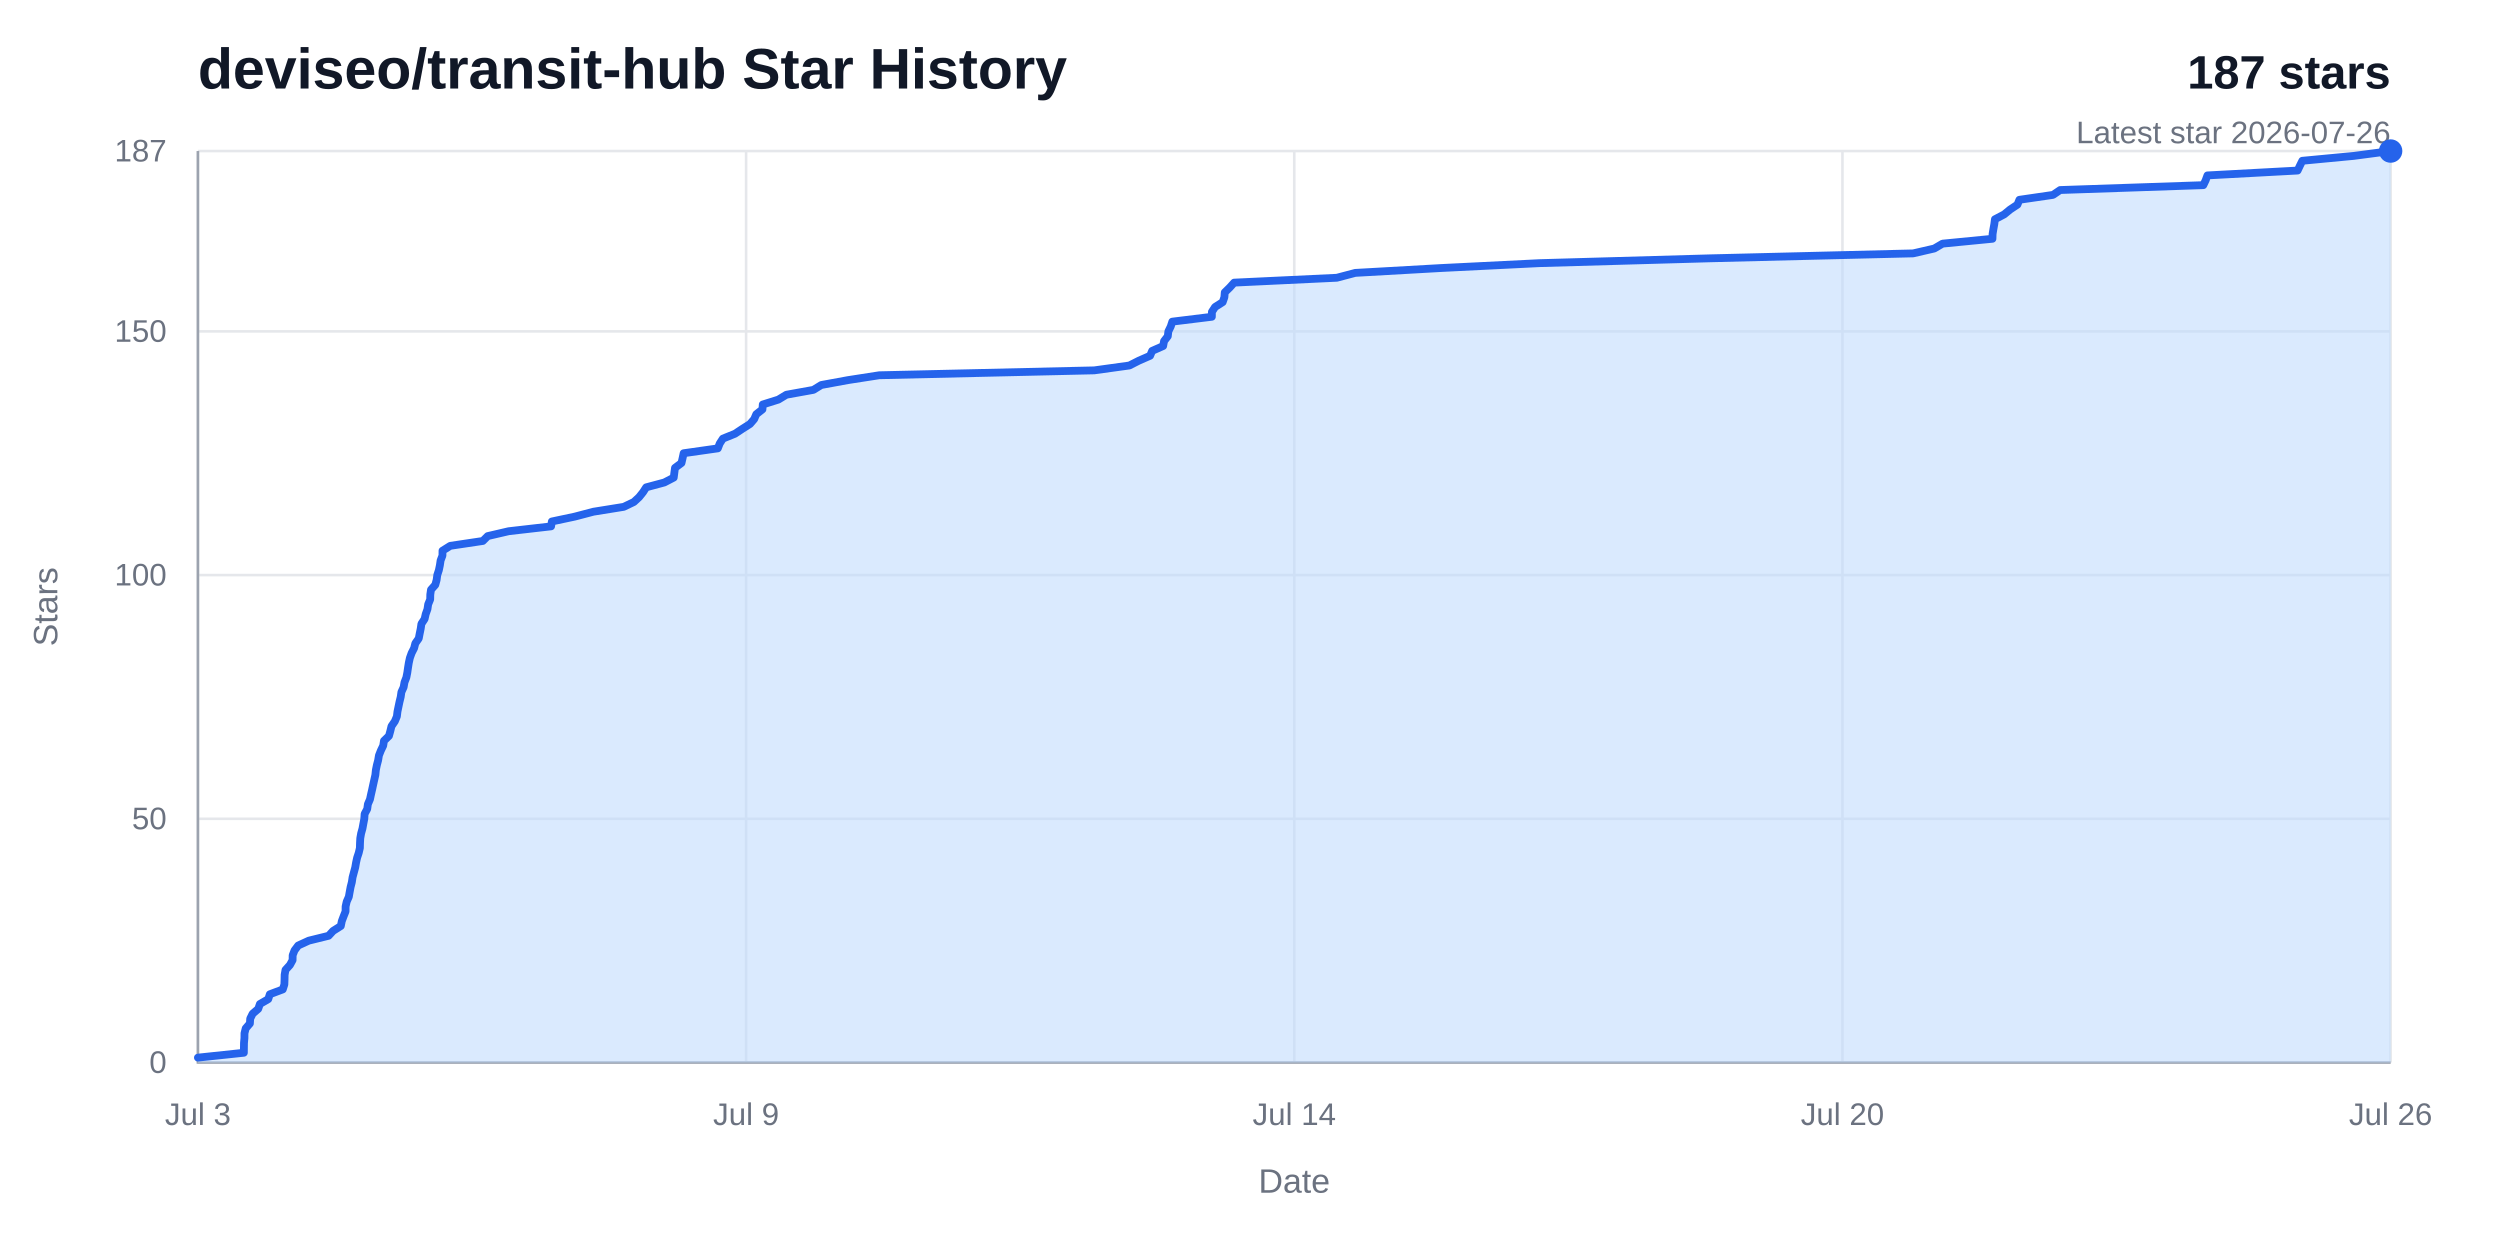
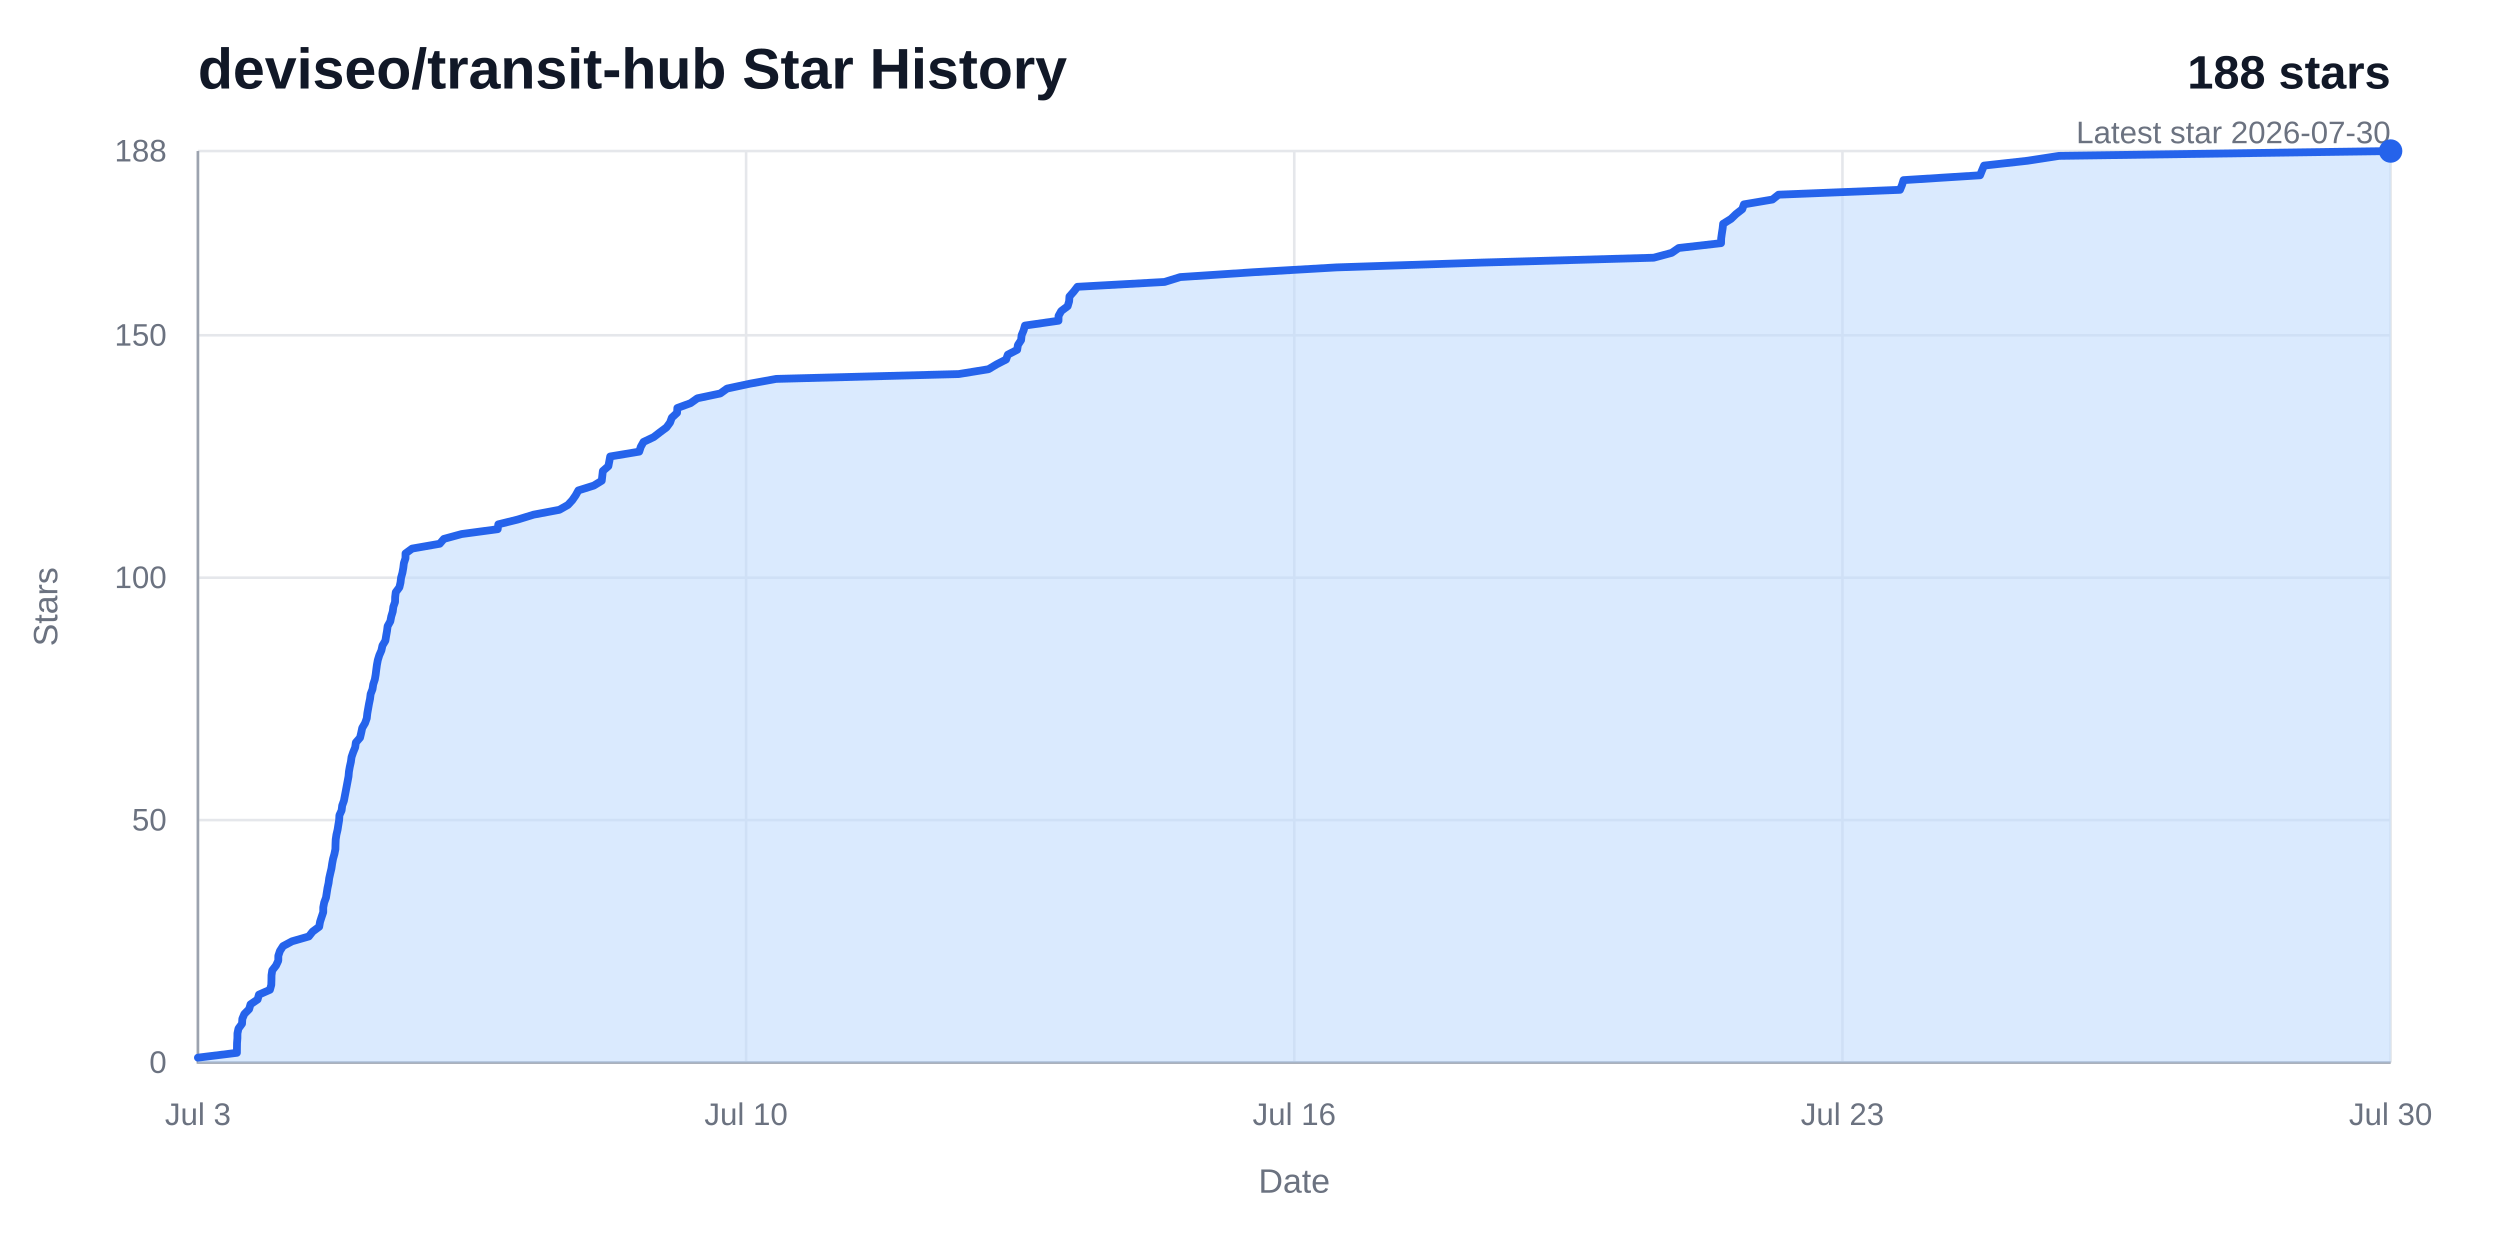
<svg xmlns="http://www.w3.org/2000/svg" width="960" height="480" viewBox="0 0 960 480" role="img" aria-labelledby="title desc">
  <rect width="960" height="480" fill="#ffffff" />
  <text x="76" y="34" fill="#111827" font-family="Arial, Helvetica, sans-serif" font-size="22" font-weight="700">deviseo/transit-hub Star History</text>
-   <text x="918" y="34" fill="#111827" font-family="Arial, Helvetica, sans-serif" font-size="18" font-weight="700" text-anchor="end">187 stars</text>
-   <text x="918" y="55" fill="#6b7280" font-family="Arial, Helvetica, sans-serif" font-size="12" text-anchor="end">Latest star 2026-07-26</text>
+   <text x="918" y="34" fill="#111827" font-family="Arial, Helvetica, sans-serif" font-size="18" font-weight="700" text-anchor="end">188 stars</text>
+   <text x="918" y="55" fill="#6b7280" font-family="Arial, Helvetica, sans-serif" font-size="12" text-anchor="end">Latest star 2026-07-30</text>
  <line x1="76" y1="408" x2="918" y2="408" stroke="#e5e7eb" stroke-width="1" />
  <text x="64" y="412" fill="#6b7280" font-family="Arial, Helvetica, sans-serif" font-size="12" text-anchor="end">0</text>
-   <line x1="76" y1="314.42" x2="918" y2="314.42" stroke="#e5e7eb" stroke-width="1" />
-   <text x="64" y="318.42" fill="#6b7280" font-family="Arial, Helvetica, sans-serif" font-size="12" text-anchor="end">50</text>
-   <line x1="76" y1="220.83" x2="918" y2="220.83" stroke="#e5e7eb" stroke-width="1" />
-   <text x="64" y="224.83" fill="#6b7280" font-family="Arial, Helvetica, sans-serif" font-size="12" text-anchor="end">100</text>
-   <line x1="76" y1="127.25" x2="918" y2="127.25" stroke="#e5e7eb" stroke-width="1" />
-   <text x="64" y="131.25" fill="#6b7280" font-family="Arial, Helvetica, sans-serif" font-size="12" text-anchor="end">150</text>
+   <line x1="76" y1="314.91" x2="918" y2="314.91" stroke="#e5e7eb" stroke-width="1" />
+   <text x="64" y="318.91" fill="#6b7280" font-family="Arial, Helvetica, sans-serif" font-size="12" text-anchor="end">50</text>
+   <line x1="76" y1="221.83" x2="918" y2="221.83" stroke="#e5e7eb" stroke-width="1" />
+   <text x="64" y="225.83" fill="#6b7280" font-family="Arial, Helvetica, sans-serif" font-size="12" text-anchor="end">100</text>
+   <line x1="76" y1="128.74" x2="918" y2="128.74" stroke="#e5e7eb" stroke-width="1" />
+   <text x="64" y="132.74" fill="#6b7280" font-family="Arial, Helvetica, sans-serif" font-size="12" text-anchor="end">150</text>
  <line x1="76" y1="58" x2="918" y2="58" stroke="#e5e7eb" stroke-width="1" />
-   <text x="64" y="62" fill="#6b7280" font-family="Arial, Helvetica, sans-serif" font-size="12" text-anchor="end">187</text>
+   <text x="64" y="62" fill="#6b7280" font-family="Arial, Helvetica, sans-serif" font-size="12" text-anchor="end">188</text>
  <line x1="76" y1="58" x2="76" y2="408" stroke="#e5e7eb" stroke-width="1" />
  <text x="76" y="432" fill="#6b7280" font-family="Arial, Helvetica, sans-serif" font-size="12" text-anchor="middle">Jul 3</text>
  <line x1="286.5" y1="58" x2="286.5" y2="408" stroke="#e5e7eb" stroke-width="1" />
-   <text x="286.5" y="432" fill="#6b7280" font-family="Arial, Helvetica, sans-serif" font-size="12" text-anchor="middle">Jul 9</text>
+   <text x="286.5" y="432" fill="#6b7280" font-family="Arial, Helvetica, sans-serif" font-size="12" text-anchor="middle">Jul 10</text>
  <line x1="497" y1="58" x2="497" y2="408" stroke="#e5e7eb" stroke-width="1" />
-   <text x="497" y="432" fill="#6b7280" font-family="Arial, Helvetica, sans-serif" font-size="12" text-anchor="middle">Jul 14</text>
+   <text x="497" y="432" fill="#6b7280" font-family="Arial, Helvetica, sans-serif" font-size="12" text-anchor="middle">Jul 16</text>
  <line x1="707.5" y1="58" x2="707.5" y2="408" stroke="#e5e7eb" stroke-width="1" />
-   <text x="707.5" y="432" fill="#6b7280" font-family="Arial, Helvetica, sans-serif" font-size="12" text-anchor="middle">Jul 20</text>
+   <text x="707.5" y="432" fill="#6b7280" font-family="Arial, Helvetica, sans-serif" font-size="12" text-anchor="middle">Jul 23</text>
  <line x1="918" y1="58" x2="918" y2="408" stroke="#e5e7eb" stroke-width="1" />
-   <text x="918" y="432" fill="#6b7280" font-family="Arial, Helvetica, sans-serif" font-size="12" text-anchor="middle">Jul 26</text>
+   <text x="918" y="432" fill="#6b7280" font-family="Arial, Helvetica, sans-serif" font-size="12" text-anchor="middle">Jul 30</text>
  <path d="M 76,58 V 408 H 918" fill="none" stroke="#9ca3af" stroke-width="1" />
-   <path d="M 76,406.13 L 93.64,404.26 L 93.66,402.39 L 93.69,400.51 L 93.86,398.64 L 93.88,396.77 L 94.35,394.9 L 95.96,393.03 L 96.08,391.16 L 97,389.28 L 99.16,387.41 L 99.8,385.54 L 103.01,383.67 L 103.61,381.8 L 108.59,379.93 L 109.19,378.05 L 109.26,376.18 L 109.3,374.31 L 109.63,372.44 L 111.33,370.57 L 112.35,368.7 L 112.38,366.82 L 113.1,364.95 L 114.51,363.08 L 118.59,361.21 L 126.18,359.34 L 127.91,357.47 L 130.87,355.59 L 131.25,353.72 L 131.95,351.85 L 132.69,349.98 L 132.71,348.11 L 133.13,346.24 L 133.95,344.36 L 134.28,342.49 L 134.63,340.62 L 135.11,338.75 L 135.39,336.88 L 135.89,335.01 L 136.4,333.13 L 136.72,331.26 L 137.13,329.39 L 137.75,327.52 L 138.19,325.65 L 138.24,323.78 L 138.34,321.9 L 138.67,320.03 L 139.19,318.16 L 139.53,316.29 L 139.89,314.42 L 140.01,312.55 L 141.01,310.67 L 141.27,308.8 L 142.07,306.93 L 142.47,305.06 L 142.9,303.19 L 143.3,301.32 L 143.72,299.44 L 144.14,297.57 L 144.33,295.7 L 144.71,293.83 L 145.2,291.96 L 145.51,290.09 L 146.25,288.21 L 147.15,286.34 L 147.44,284.47 L 149.36,282.6 L 149.88,280.73 L 150.33,278.86 L 151.62,276.98 L 152.4,275.11 L 152.63,273.24 L 153.02,271.37 L 153.41,269.5 L 153.87,267.63 L 154.14,265.75 L 154.99,263.88 L 155.32,262.01 L 156.04,260.14 L 156.41,258.27 L 156.68,256.4 L 156.98,254.52 L 157.39,252.65 L 158.06,250.78 L 159.01,248.91 L 159.49,247.04 L 160.8,245.17 L 161.16,243.29 L 161.55,241.42 L 161.82,239.55 L 163.05,237.68 L 163.47,235.81 L 164.14,233.94 L 164.42,232.06 L 165.19,230.19 L 165.23,228.32 L 165.5,226.45 L 167.15,224.58 L 167.66,222.71 L 167.91,220.83 L 168.52,218.96 L 168.91,217.09 L 169.19,215.22 L 169.9,213.35 L 169.92,211.48 L 172.91,209.6 L 185.41,207.73 L 187.28,205.86 L 195.33,203.99 L 211.62,202.12 L 211.91,200.25 L 220.76,198.37 L 227.87,196.5 L 239.51,194.63 L 243.41,192.76 L 245.42,190.89 L 246.92,189.02 L 248.13,187.14 L 255.11,185.27 L 258.71,183.4 L 258.95,181.53 L 259.2,179.66 L 261.69,177.79 L 262.12,175.91 L 262.52,174.04 L 275.65,172.17 L 276.38,170.3 L 277.59,168.43 L 282.22,166.56 L 285.06,164.68 L 288,162.81 L 289.61,160.94 L 290.41,159.07 L 292.78,157.2 L 292.9,155.33 L 298.89,153.45 L 301.97,151.58 L 312.34,149.71 L 315.38,147.84 L 325.59,145.97 L 337.63,144.1 L 420.19,142.22 L 433.68,140.35 L 437.37,138.48 L 441.64,136.61 L 442.42,134.74 L 446.65,132.87 L 446.99,130.99 L 448.43,129.12 L 448.65,127.25 L 449.56,125.38 L 450.17,123.51 L 465.35,121.64 L 465.37,119.76 L 466.58,117.89 L 469.51,116.02 L 470.16,114.15 L 470.31,112.28 L 472.22,110.41 L 473.92,108.53 L 513.33,106.66 L 520.42,104.79 L 553.46,102.92 L 591.14,101.05 L 657.22,99.18 L 734.64,97.3 L 742.76,95.43 L 745.95,93.56 L 765.1,91.69 L 765.16,89.82 L 765.47,87.95 L 765.81,86.07 L 766.05,84.2 L 769.6,82.33 L 771.88,80.46 L 774.69,78.59 L 775.45,76.72 L 788.35,74.84 L 791.11,72.97 L 846.08,71.1 L 846.97,69.23 L 847.65,67.36 L 882.28,65.49 L 883.17,63.61 L 884.09,61.74 L 903.81,59.87 L 918,58 L 918,408 L 76,408 Z" fill="#bfdbfe" opacity="0.58" />
-   <path d="M 76,406.13 L 93.64,404.26 L 93.66,402.39 L 93.69,400.51 L 93.86,398.64 L 93.88,396.77 L 94.35,394.9 L 95.96,393.03 L 96.08,391.16 L 97,389.28 L 99.16,387.41 L 99.8,385.54 L 103.01,383.67 L 103.61,381.8 L 108.59,379.93 L 109.19,378.05 L 109.26,376.18 L 109.3,374.31 L 109.63,372.44 L 111.33,370.57 L 112.35,368.7 L 112.38,366.82 L 113.1,364.95 L 114.51,363.08 L 118.59,361.21 L 126.18,359.34 L 127.91,357.47 L 130.87,355.59 L 131.25,353.72 L 131.95,351.85 L 132.69,349.98 L 132.71,348.11 L 133.13,346.24 L 133.95,344.36 L 134.28,342.49 L 134.63,340.62 L 135.11,338.75 L 135.39,336.88 L 135.89,335.01 L 136.4,333.13 L 136.72,331.26 L 137.13,329.39 L 137.75,327.52 L 138.19,325.65 L 138.24,323.78 L 138.34,321.9 L 138.67,320.03 L 139.19,318.16 L 139.53,316.29 L 139.89,314.42 L 140.01,312.55 L 141.01,310.67 L 141.27,308.8 L 142.07,306.93 L 142.47,305.06 L 142.9,303.19 L 143.3,301.32 L 143.72,299.44 L 144.14,297.57 L 144.33,295.7 L 144.71,293.83 L 145.2,291.96 L 145.51,290.09 L 146.25,288.21 L 147.15,286.34 L 147.44,284.47 L 149.36,282.6 L 149.88,280.73 L 150.33,278.86 L 151.62,276.98 L 152.4,275.11 L 152.63,273.24 L 153.02,271.37 L 153.41,269.5 L 153.87,267.63 L 154.14,265.75 L 154.99,263.88 L 155.32,262.01 L 156.04,260.14 L 156.41,258.27 L 156.68,256.4 L 156.98,254.52 L 157.39,252.65 L 158.06,250.78 L 159.01,248.91 L 159.49,247.04 L 160.8,245.17 L 161.16,243.29 L 161.55,241.42 L 161.82,239.55 L 163.05,237.68 L 163.47,235.81 L 164.14,233.94 L 164.42,232.06 L 165.19,230.19 L 165.23,228.32 L 165.5,226.45 L 167.15,224.58 L 167.66,222.71 L 167.91,220.83 L 168.52,218.96 L 168.91,217.09 L 169.19,215.22 L 169.9,213.35 L 169.92,211.48 L 172.91,209.6 L 185.41,207.73 L 187.28,205.86 L 195.33,203.99 L 211.62,202.12 L 211.91,200.25 L 220.76,198.37 L 227.87,196.5 L 239.51,194.63 L 243.41,192.76 L 245.42,190.89 L 246.92,189.02 L 248.13,187.14 L 255.11,185.27 L 258.71,183.4 L 258.95,181.53 L 259.2,179.66 L 261.69,177.79 L 262.12,175.91 L 262.52,174.04 L 275.65,172.17 L 276.38,170.3 L 277.59,168.43 L 282.22,166.56 L 285.06,164.68 L 288,162.81 L 289.61,160.94 L 290.41,159.07 L 292.78,157.2 L 292.9,155.33 L 298.89,153.45 L 301.97,151.58 L 312.34,149.71 L 315.38,147.84 L 325.59,145.97 L 337.63,144.1 L 420.19,142.22 L 433.68,140.35 L 437.37,138.48 L 441.64,136.61 L 442.42,134.74 L 446.65,132.87 L 446.99,130.99 L 448.43,129.12 L 448.65,127.25 L 449.56,125.38 L 450.17,123.51 L 465.35,121.64 L 465.37,119.76 L 466.58,117.89 L 469.51,116.02 L 470.16,114.15 L 470.31,112.28 L 472.22,110.41 L 473.92,108.53 L 513.33,106.66 L 520.42,104.79 L 553.46,102.92 L 591.14,101.05 L 657.22,99.18 L 734.64,97.3 L 742.76,95.43 L 745.95,93.56 L 765.1,91.69 L 765.16,89.82 L 765.47,87.95 L 765.81,86.07 L 766.05,84.2 L 769.6,82.33 L 771.88,80.46 L 774.69,78.59 L 775.45,76.72 L 788.35,74.84 L 791.11,72.97 L 846.08,71.1 L 846.97,69.23 L 847.65,67.36 L 882.28,65.49 L 883.17,63.61 L 884.09,61.74 L 903.81,59.87 L 918,58" fill="none" stroke="#2563eb" stroke-width="3" stroke-linecap="round" stroke-linejoin="round" />
+   <path d="M 76,406.14 L 90.97,404.28 L 90.99,402.41 L 91.02,400.55 L 91.16,398.69 L 91.18,396.83 L 91.57,394.97 L 92.94,393.11 L 93.05,391.24 L 93.82,389.38 L 95.66,387.52 L 96.2,385.66 L 98.92,383.8 L 99.43,381.94 L 103.66,380.07 L 104.17,378.21 L 104.23,376.35 L 104.26,374.49 L 104.54,372.63 L 105.99,370.77 L 106.86,368.9 L 106.87,367.04 L 107.49,365.18 L 108.68,363.32 L 112.15,361.46 L 118.59,359.6 L 120.06,357.73 L 122.57,355.87 L 122.89,354.01 L 123.49,352.15 L 124.12,350.29 L 124.13,348.43 L 124.49,346.56 L 125.18,344.7 L 125.47,342.84 L 125.76,340.98 L 126.17,339.12 L 126.41,337.26 L 126.83,335.39 L 127.27,333.53 L 127.54,331.67 L 127.89,329.81 L 128.41,327.95 L 128.79,326.09 L 128.83,324.22 L 128.91,322.36 L 129.19,320.5 L 129.63,318.64 L 129.92,316.78 L 130.23,314.91 L 130.33,313.05 L 131.18,311.19 L 131.4,309.33 L 132.07,307.47 L 132.42,305.61 L 132.78,303.74 L 133.13,301.88 L 133.48,300.02 L 133.83,298.16 L 133.99,296.3 L 134.32,294.44 L 134.74,292.57 L 134.99,290.71 L 135.63,288.85 L 136.39,286.99 L 136.64,285.13 L 138.26,283.27 L 138.7,281.4 L 139.09,279.54 L 140.18,277.68 L 140.84,275.82 L 141.04,273.96 L 141.37,272.1 L 141.7,270.23 L 142.09,268.37 L 142.32,266.51 L 143.04,264.65 L 143.32,262.79 L 143.93,260.93 L 144.25,259.06 L 144.48,257.2 L 144.73,255.34 L 145.08,253.48 L 145.65,251.62 L 146.46,249.76 L 146.86,247.89 L 147.98,246.03 L 148.28,244.17 L 148.61,242.31 L 148.84,240.45 L 149.88,238.59 L 150.24,236.72 L 150.81,234.86 L 151.05,233 L 151.7,231.14 L 151.74,229.28 L 151.97,227.41 L 153.36,225.55 L 153.8,223.69 L 154.01,221.83 L 154.53,219.97 L 154.86,218.11 L 155.09,216.24 L 155.7,214.38 L 155.72,212.52 L 158.25,210.66 L 168.86,208.8 L 170.45,206.94 L 177.28,205.07 L 191.11,203.21 L 191.35,201.35 L 198.87,199.49 L 204.9,197.63 L 214.78,195.77 L 218.09,193.9 L 219.79,192.04 L 221.07,190.18 L 222.1,188.32 L 228.03,186.46 L 231.07,184.6 L 231.28,182.73 L 231.49,180.87 L 233.61,179.01 L 233.97,177.15 L 234.31,175.29 L 245.46,173.43 L 246.07,171.56 L 247.11,169.7 L 251.03,167.84 L 253.44,165.98 L 255.94,164.12 L 257.3,162.26 L 257.98,160.39 L 259.99,158.53 L 260.1,156.67 L 265.18,154.81 L 267.79,152.95 L 276.59,151.09 L 279.18,149.22 L 287.84,147.36 L 298.06,145.5 L 368.14,143.64 L 379.58,141.78 L 382.72,139.91 L 386.34,138.05 L 387,136.19 L 390.59,134.33 L 390.88,132.47 L 392.1,130.61 L 392.29,128.74 L 393.06,126.88 L 393.58,125.02 L 406.46,123.16 L 406.48,121.3 L 407.51,119.44 L 409.99,117.57 L 410.54,115.71 L 410.67,113.85 L 412.3,111.99 L 413.74,110.13 L 447.19,108.27 L 453.21,106.4 L 481.25,104.54 L 513.23,102.68 L 569.32,100.82 L 635.03,98.96 L 641.92,97.1 L 644.63,95.23 L 660.88,93.37 L 660.93,91.51 L 661.19,89.65 L 661.48,87.79 L 661.68,85.93 L 664.7,84.06 L 666.63,82.2 L 669.02,80.34 L 669.66,78.48 L 680.62,76.62 L 682.96,74.76 L 729.61,72.89 L 730.37,71.03 L 730.95,69.17 L 760.34,67.31 L 761.09,65.45 L 761.87,63.59 L 778.61,61.72 L 790.65,59.86 L 918,58 L 918,408 L 76,408 Z" fill="#bfdbfe" opacity="0.58" />
+   <path d="M 76,406.14 L 90.97,404.28 L 90.99,402.41 L 91.02,400.55 L 91.16,398.69 L 91.18,396.83 L 91.57,394.97 L 92.94,393.11 L 93.05,391.24 L 93.82,389.38 L 95.66,387.52 L 96.2,385.66 L 98.92,383.8 L 99.43,381.94 L 103.66,380.07 L 104.17,378.21 L 104.23,376.35 L 104.26,374.49 L 104.54,372.63 L 105.99,370.77 L 106.86,368.9 L 106.87,367.04 L 107.49,365.18 L 108.68,363.32 L 112.15,361.46 L 118.59,359.6 L 120.06,357.73 L 122.57,355.87 L 122.89,354.01 L 123.49,352.15 L 124.12,350.29 L 124.13,348.43 L 124.49,346.56 L 125.18,344.7 L 125.47,342.84 L 125.76,340.98 L 126.17,339.12 L 126.41,337.26 L 126.83,335.39 L 127.27,333.53 L 127.54,331.67 L 127.89,329.81 L 128.41,327.95 L 128.79,326.09 L 128.83,324.22 L 128.91,322.36 L 129.19,320.5 L 129.63,318.64 L 129.92,316.78 L 130.23,314.91 L 130.33,313.05 L 131.18,311.19 L 131.4,309.33 L 132.07,307.47 L 132.42,305.61 L 132.78,303.74 L 133.13,301.88 L 133.48,300.02 L 133.83,298.16 L 133.99,296.3 L 134.32,294.44 L 134.74,292.57 L 134.99,290.71 L 135.63,288.85 L 136.39,286.99 L 136.64,285.13 L 138.26,283.27 L 138.7,281.4 L 139.09,279.54 L 140.18,277.68 L 140.84,275.82 L 141.04,273.96 L 141.37,272.1 L 141.7,270.23 L 142.09,268.37 L 142.32,266.51 L 143.04,264.65 L 143.32,262.79 L 143.93,260.93 L 144.25,259.06 L 144.48,257.2 L 144.73,255.34 L 145.08,253.48 L 145.65,251.62 L 146.46,249.76 L 146.86,247.89 L 147.98,246.03 L 148.28,244.17 L 148.61,242.31 L 148.84,240.45 L 149.88,238.59 L 150.24,236.72 L 150.81,234.86 L 151.05,233 L 151.7,231.14 L 151.74,229.28 L 151.97,227.41 L 153.36,225.55 L 153.8,223.69 L 154.01,221.83 L 154.53,219.97 L 154.86,218.11 L 155.09,216.24 L 155.7,214.38 L 155.72,212.52 L 158.25,210.66 L 168.86,208.8 L 170.45,206.94 L 177.28,205.07 L 191.11,203.21 L 191.35,201.35 L 198.87,199.49 L 204.9,197.63 L 214.78,195.77 L 218.09,193.9 L 219.79,192.04 L 221.07,190.18 L 222.1,188.32 L 228.03,186.46 L 231.07,184.6 L 231.28,182.73 L 231.49,180.87 L 233.61,179.01 L 233.97,177.15 L 234.31,175.29 L 245.46,173.43 L 246.07,171.56 L 247.11,169.7 L 251.03,167.84 L 253.44,165.98 L 255.94,164.12 L 257.3,162.26 L 257.98,160.39 L 259.99,158.53 L 260.1,156.67 L 265.18,154.81 L 267.79,152.95 L 276.59,151.09 L 279.18,149.22 L 287.84,147.36 L 298.06,145.5 L 368.14,143.64 L 379.58,141.78 L 382.72,139.91 L 386.34,138.05 L 387,136.19 L 390.59,134.33 L 390.88,132.47 L 392.1,130.61 L 392.29,128.74 L 393.06,126.88 L 393.58,125.02 L 406.46,123.16 L 406.48,121.3 L 407.51,119.44 L 409.99,117.57 L 410.54,115.71 L 410.67,113.85 L 412.3,111.99 L 413.74,110.13 L 447.19,108.27 L 453.21,106.4 L 481.25,104.54 L 513.23,102.68 L 569.32,100.82 L 635.03,98.96 L 641.92,97.1 L 644.63,95.23 L 660.88,93.37 L 660.93,91.51 L 661.19,89.65 L 661.48,87.79 L 661.68,85.93 L 664.7,84.06 L 666.63,82.2 L 669.02,80.34 L 669.66,78.48 L 680.62,76.62 L 682.96,74.76 L 729.61,72.89 L 730.37,71.03 L 730.95,69.17 L 760.34,67.31 L 761.09,65.45 L 761.87,63.59 L 778.61,61.72 L 790.65,59.86 L 918,58" fill="none" stroke="#2563eb" stroke-width="3" stroke-linecap="round" stroke-linejoin="round" />
  <circle cx="918" cy="58" r="4.5" fill="#2563eb" />
  <text x="497" y="458" fill="#6b7280" font-family="Arial, Helvetica, sans-serif" font-size="13" text-anchor="middle">Date</text>
  <text x="22" y="233" fill="#6b7280" font-family="Arial, Helvetica, sans-serif" font-size="13" text-anchor="middle" transform="rotate(-90 22 233)">Stars</text>
</svg>
